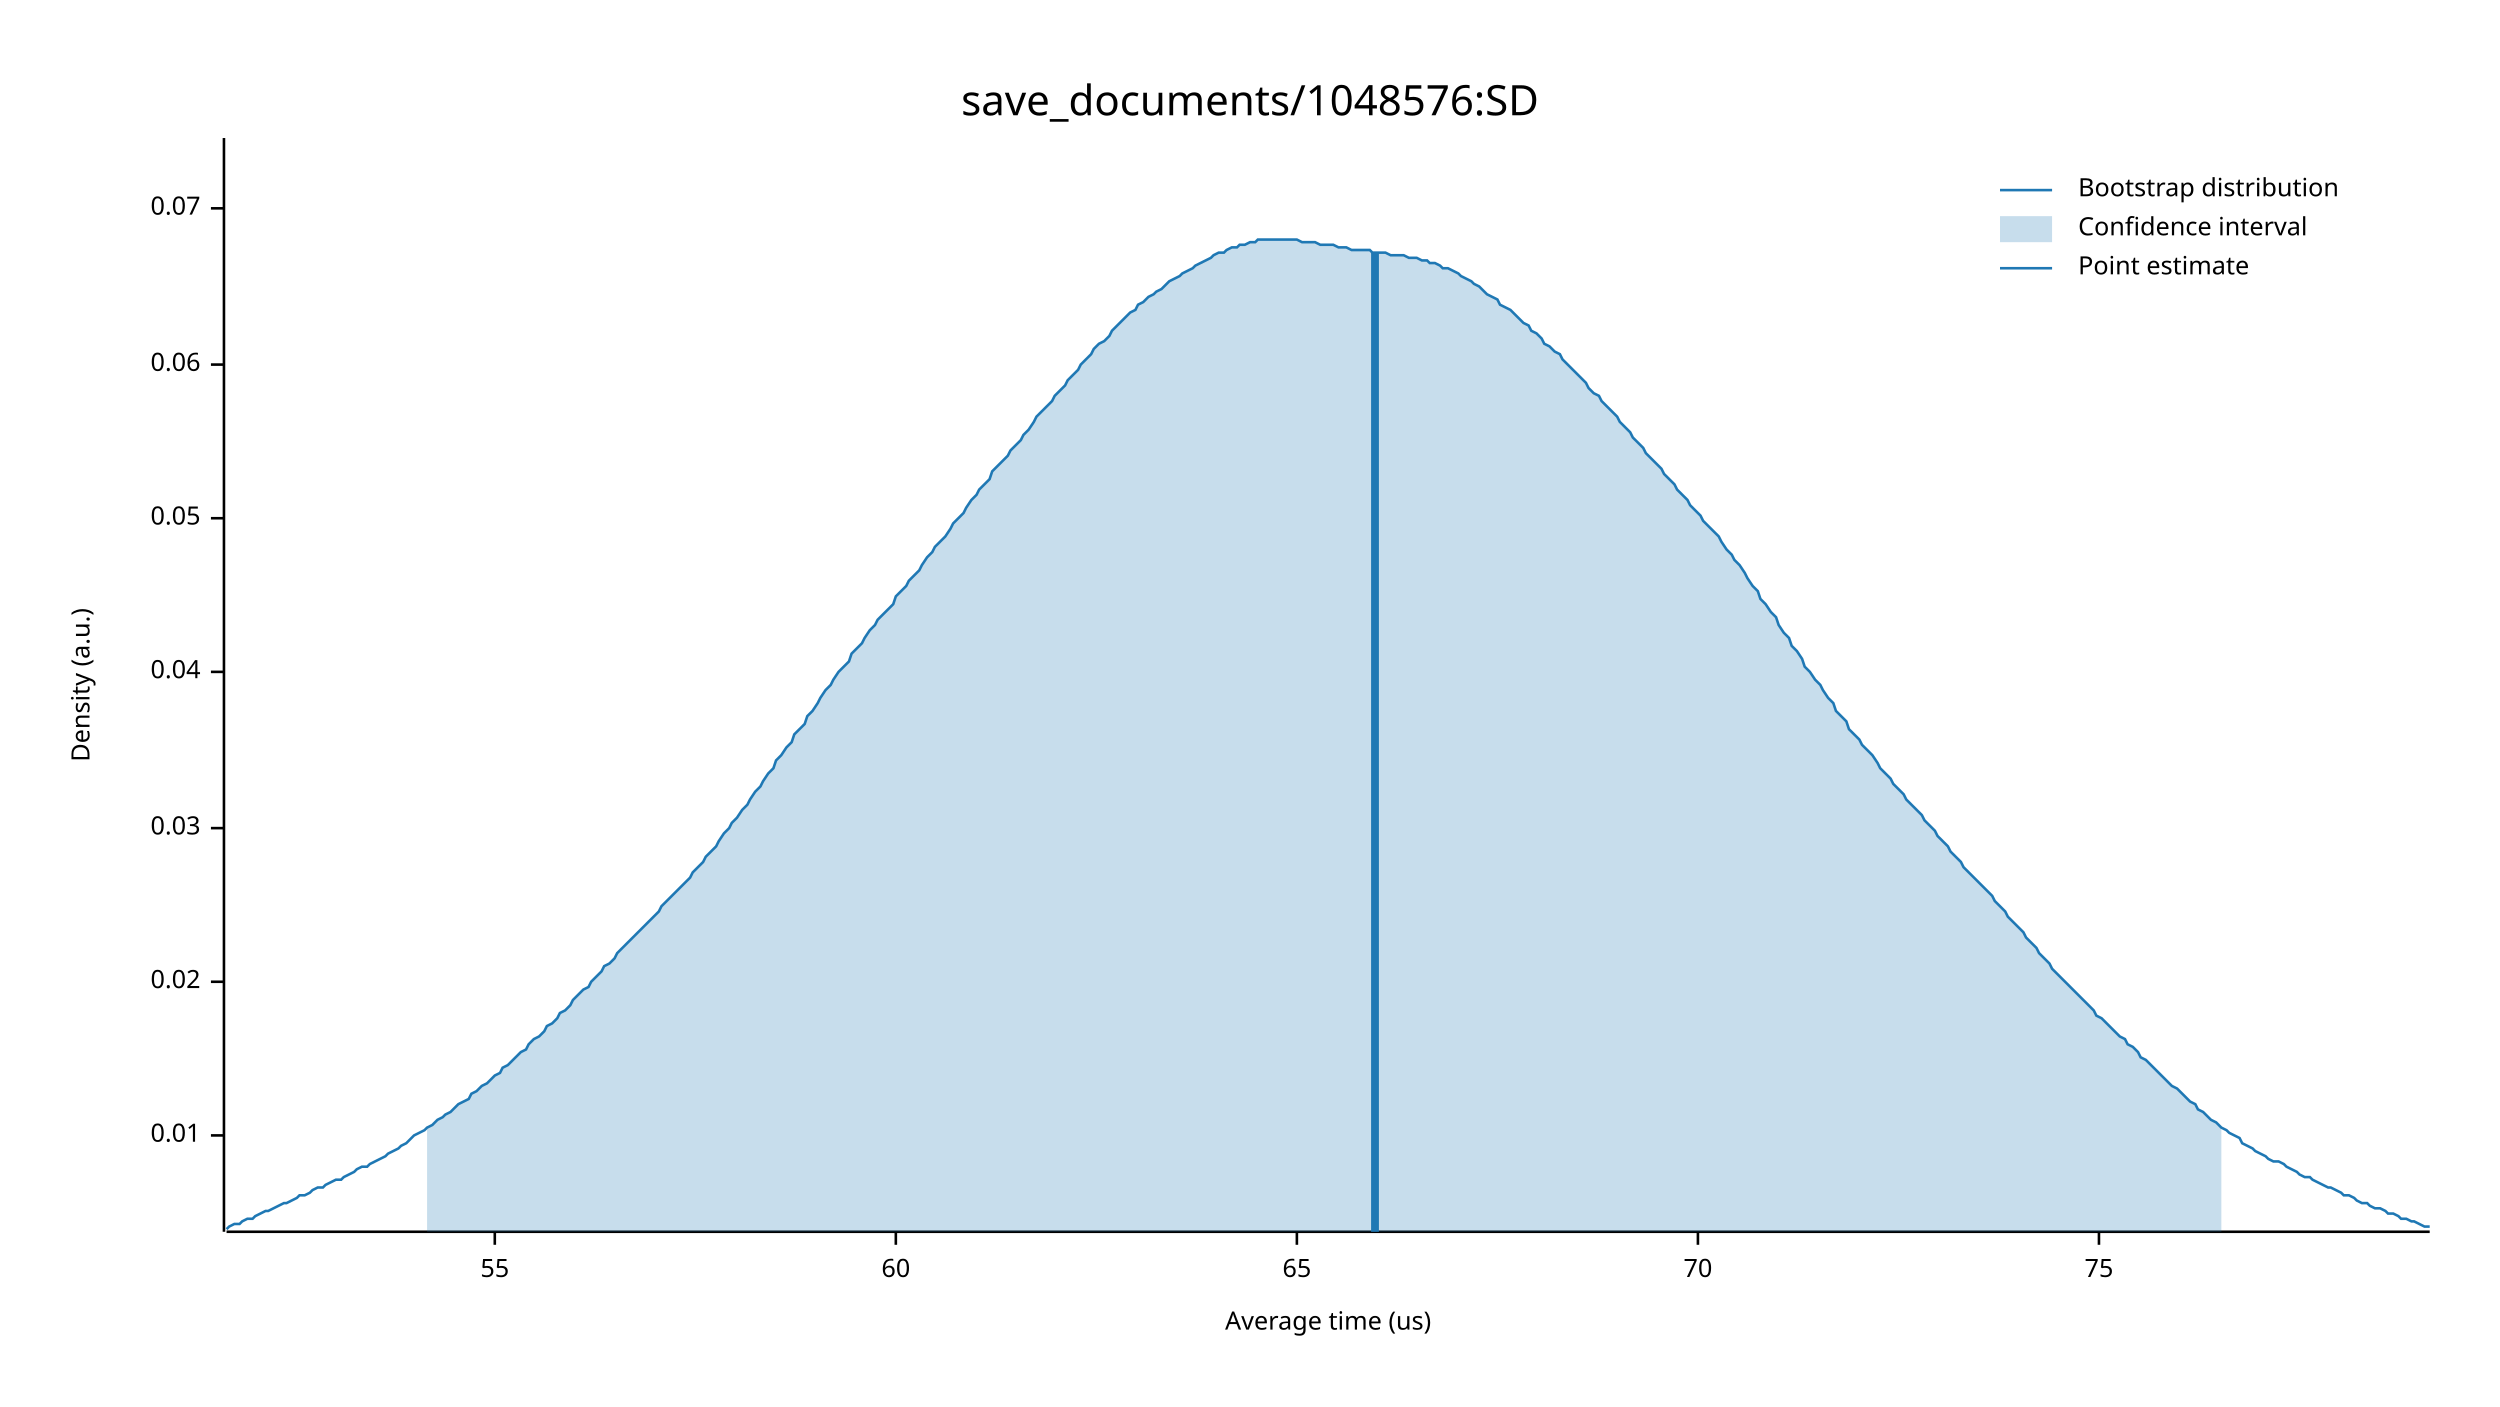
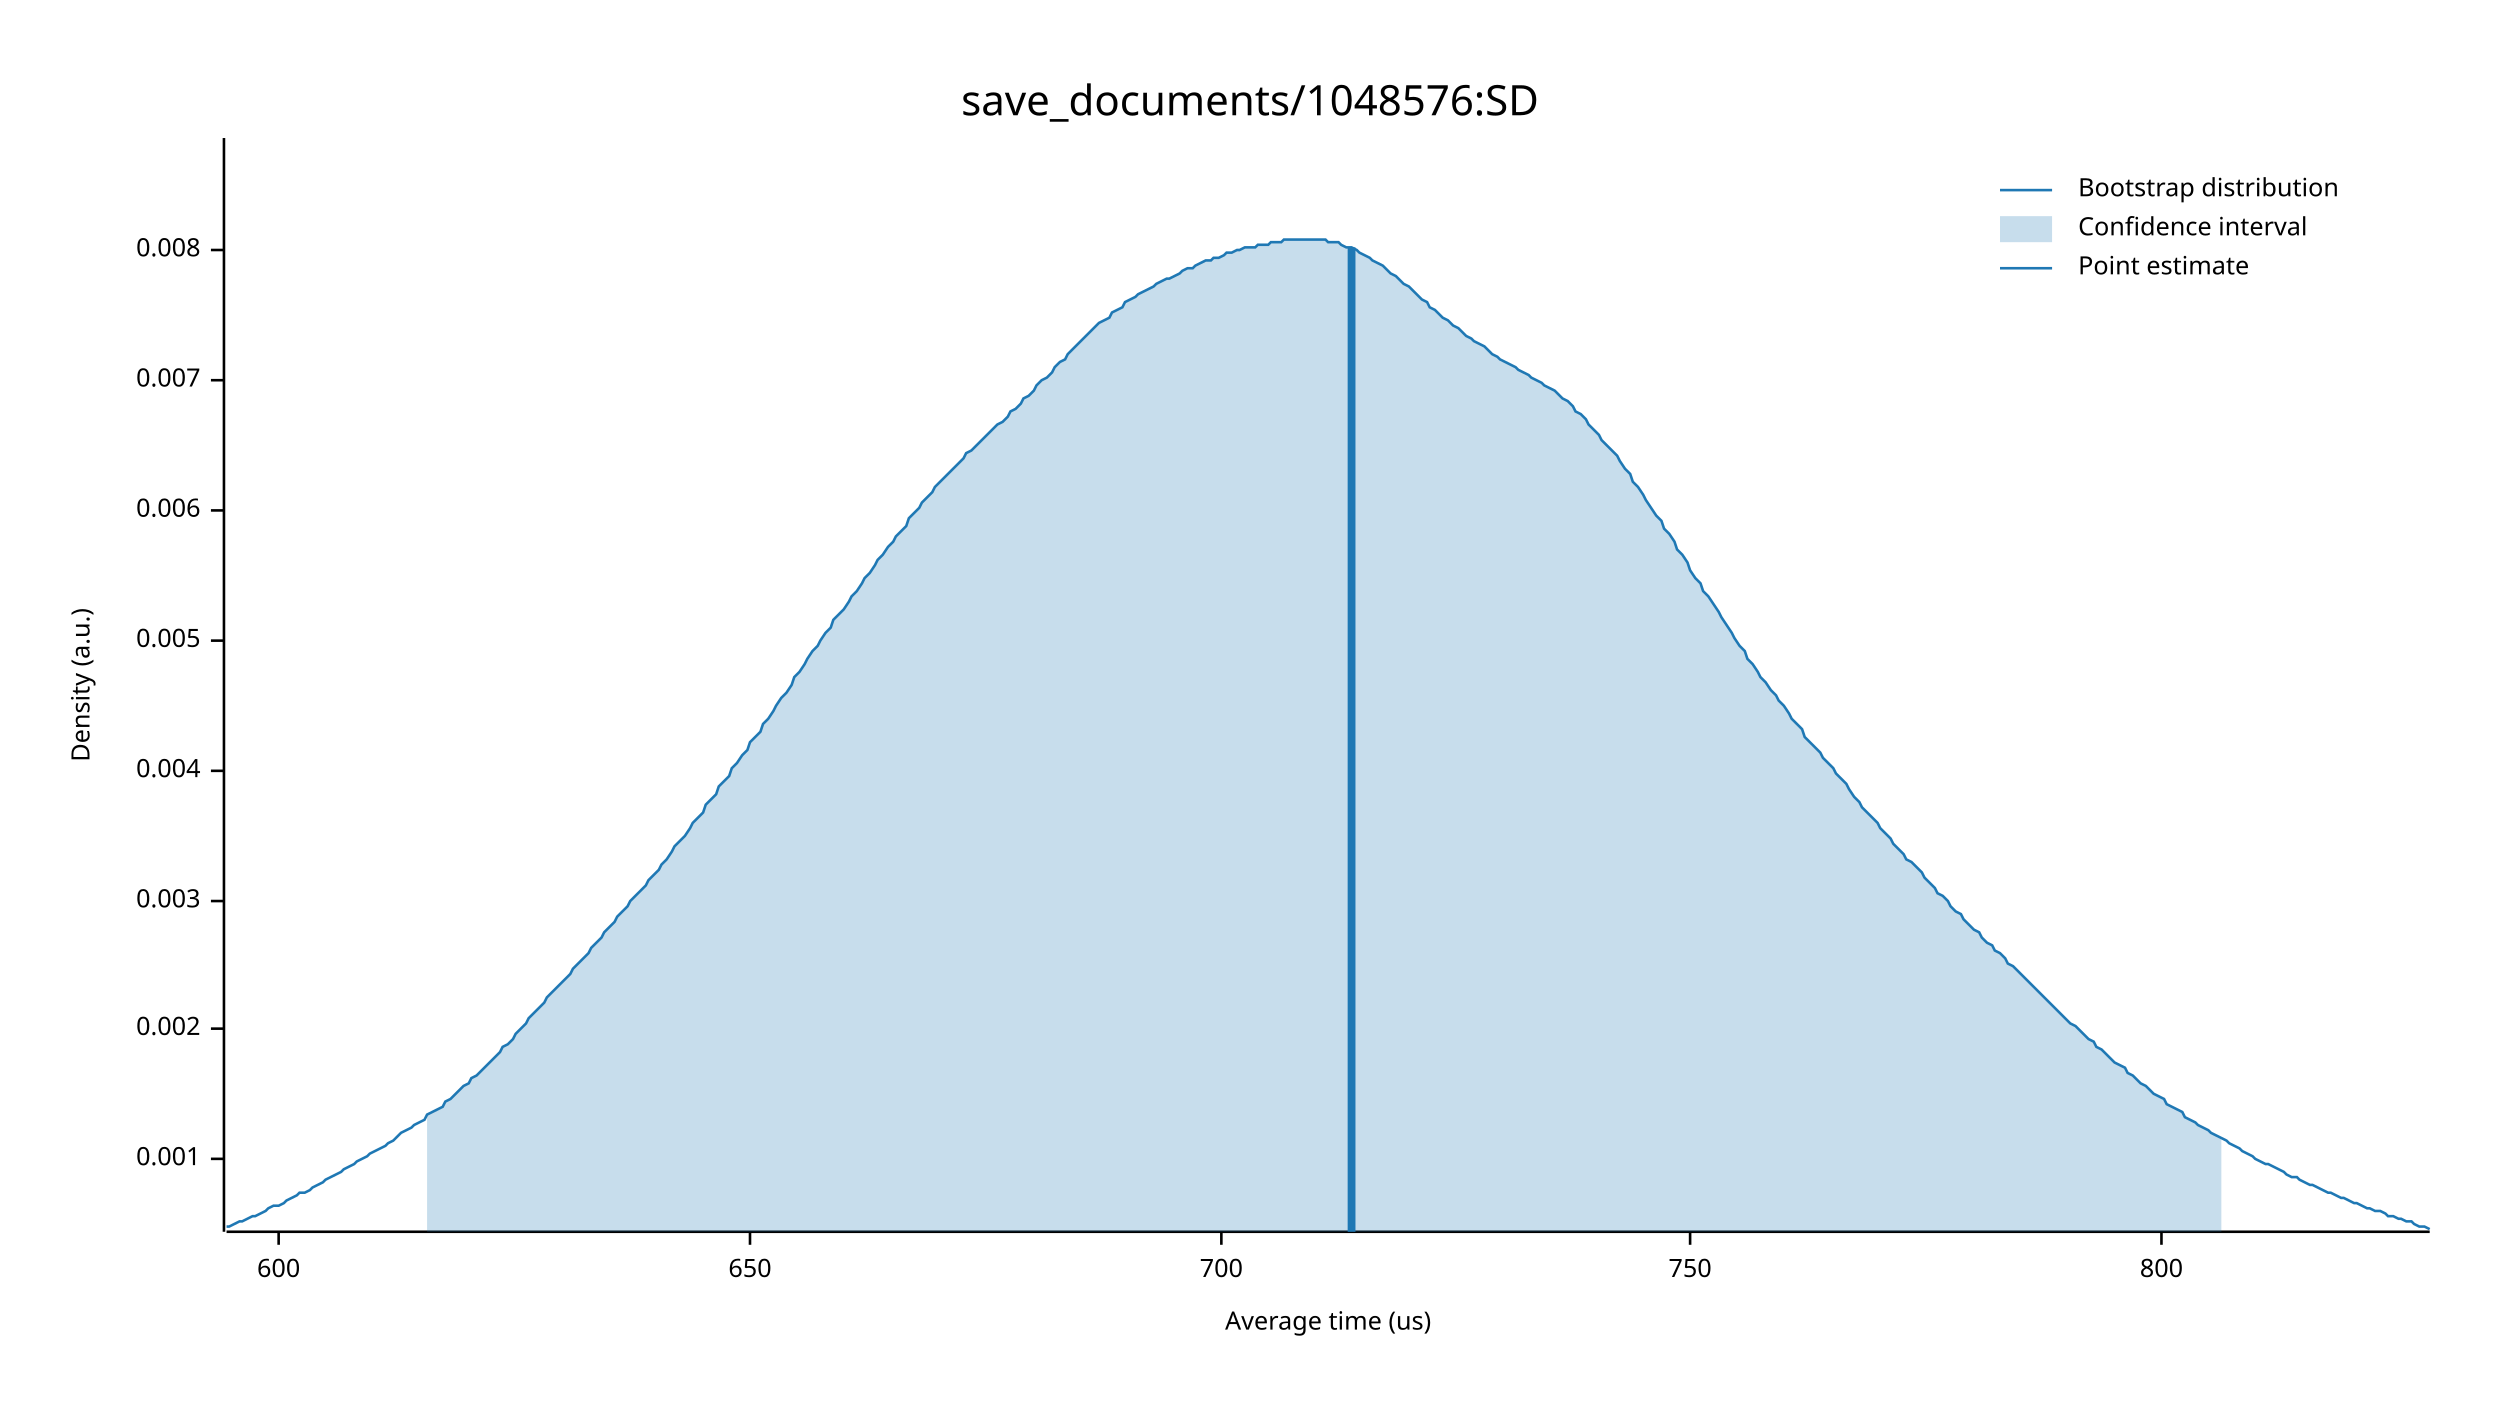
<svg xmlns="http://www.w3.org/2000/svg" width="960" height="540" viewBox="0 0 960 540">
  <text x="480" y="32" dy="0.76em" text-anchor="middle" font-family="sans-serif" font-size="16.129" opacity="1" fill="#000000">
save_documents/1048576:SD
</text>
  <text x="27" y="263" dy="0.76em" text-anchor="middle" font-family="sans-serif" font-size="9.677" opacity="1" fill="#000000" transform="rotate(270, 27, 263)">
Density (a.u.)
</text>
  <text x="510" y="513" dy="-0.5ex" text-anchor="middle" font-family="sans-serif" font-size="9.677" opacity="1" fill="#000000">
Average time (us)
</text>
  <polyline fill="none" opacity="1" stroke="#000000" stroke-width="1" points="86,53 86,473 " />
-   <text x="77" y="436" dy="0.5ex" text-anchor="end" font-family="sans-serif" font-size="9.677" opacity="1" fill="#000000">
- 0.01
+   <text x="77" y="445" dy="0.5ex" text-anchor="end" font-family="sans-serif" font-size="9.677" opacity="1" fill="#000000">
+ 0.001
</text>
-   <polyline fill="none" opacity="1" stroke="#000000" stroke-width="1" points="81,436 86,436 " />
-   <text x="77" y="377" dy="0.5ex" text-anchor="end" font-family="sans-serif" font-size="9.677" opacity="1" fill="#000000">
- 0.02
+   <polyline fill="none" opacity="1" stroke="#000000" stroke-width="1" points="81,445 86,445 " />
+   <text x="77" y="395" dy="0.5ex" text-anchor="end" font-family="sans-serif" font-size="9.677" opacity="1" fill="#000000">
+ 0.002
</text>
-   <polyline fill="none" opacity="1" stroke="#000000" stroke-width="1" points="81,377 86,377 " />
-   <text x="77" y="318" dy="0.5ex" text-anchor="end" font-family="sans-serif" font-size="9.677" opacity="1" fill="#000000">
- 0.03
+   <polyline fill="none" opacity="1" stroke="#000000" stroke-width="1" points="81,395 86,395 " />
+   <text x="77" y="346" dy="0.5ex" text-anchor="end" font-family="sans-serif" font-size="9.677" opacity="1" fill="#000000">
+ 0.003
</text>
-   <polyline fill="none" opacity="1" stroke="#000000" stroke-width="1" points="81,318 86,318 " />
-   <text x="77" y="258" dy="0.5ex" text-anchor="end" font-family="sans-serif" font-size="9.677" opacity="1" fill="#000000">
- 0.04
+   <polyline fill="none" opacity="1" stroke="#000000" stroke-width="1" points="81,346 86,346 " />
+   <text x="77" y="296" dy="0.5ex" text-anchor="end" font-family="sans-serif" font-size="9.677" opacity="1" fill="#000000">
+ 0.004
</text>
-   <polyline fill="none" opacity="1" stroke="#000000" stroke-width="1" points="81,258 86,258 " />
-   <text x="77" y="199" dy="0.5ex" text-anchor="end" font-family="sans-serif" font-size="9.677" opacity="1" fill="#000000">
- 0.05
+   <polyline fill="none" opacity="1" stroke="#000000" stroke-width="1" points="81,296 86,296 " />
+   <text x="77" y="246" dy="0.5ex" text-anchor="end" font-family="sans-serif" font-size="9.677" opacity="1" fill="#000000">
+ 0.005
</text>
-   <polyline fill="none" opacity="1" stroke="#000000" stroke-width="1" points="81,199 86,199 " />
-   <text x="77" y="140" dy="0.5ex" text-anchor="end" font-family="sans-serif" font-size="9.677" opacity="1" fill="#000000">
- 0.06
+   <polyline fill="none" opacity="1" stroke="#000000" stroke-width="1" points="81,246 86,246 " />
+   <text x="77" y="196" dy="0.5ex" text-anchor="end" font-family="sans-serif" font-size="9.677" opacity="1" fill="#000000">
+ 0.006
</text>
-   <polyline fill="none" opacity="1" stroke="#000000" stroke-width="1" points="81,140 86,140 " />
-   <text x="77" y="80" dy="0.5ex" text-anchor="end" font-family="sans-serif" font-size="9.677" opacity="1" fill="#000000">
- 0.07
+   <polyline fill="none" opacity="1" stroke="#000000" stroke-width="1" points="81,196 86,196 " />
+   <text x="77" y="146" dy="0.5ex" text-anchor="end" font-family="sans-serif" font-size="9.677" opacity="1" fill="#000000">
+ 0.007
</text>
-   <polyline fill="none" opacity="1" stroke="#000000" stroke-width="1" points="81,80 86,80 " />
+   <polyline fill="none" opacity="1" stroke="#000000" stroke-width="1" points="81,146 86,146 " />
+   <text x="77" y="96" dy="0.5ex" text-anchor="end" font-family="sans-serif" font-size="9.677" opacity="1" fill="#000000">
+ 0.008
+ </text>
+   <polyline fill="none" opacity="1" stroke="#000000" stroke-width="1" points="81,96 86,96 " />
  <polyline fill="none" opacity="1" stroke="#000000" stroke-width="1" points="87,473 933,473 " />
-   <text x="190" y="483" dy="0.76em" text-anchor="middle" font-family="sans-serif" font-size="9.677" opacity="1" fill="#000000">
- 55
+   <text x="107" y="483" dy="0.76em" text-anchor="middle" font-family="sans-serif" font-size="9.677" opacity="1" fill="#000000">
+ 600
</text>
-   <polyline fill="none" opacity="1" stroke="#000000" stroke-width="1" points="190,473 190,478 " />
-   <text x="344" y="483" dy="0.76em" text-anchor="middle" font-family="sans-serif" font-size="9.677" opacity="1" fill="#000000">
- 60
+   <polyline fill="none" opacity="1" stroke="#000000" stroke-width="1" points="107,473 107,478 " />
+   <text x="288" y="483" dy="0.76em" text-anchor="middle" font-family="sans-serif" font-size="9.677" opacity="1" fill="#000000">
+ 650
</text>
-   <polyline fill="none" opacity="1" stroke="#000000" stroke-width="1" points="344,473 344,478 " />
-   <text x="498" y="483" dy="0.76em" text-anchor="middle" font-family="sans-serif" font-size="9.677" opacity="1" fill="#000000">
- 65
+   <polyline fill="none" opacity="1" stroke="#000000" stroke-width="1" points="288,473 288,478 " />
+   <text x="469" y="483" dy="0.76em" text-anchor="middle" font-family="sans-serif" font-size="9.677" opacity="1" fill="#000000">
+ 700
</text>
-   <polyline fill="none" opacity="1" stroke="#000000" stroke-width="1" points="498,473 498,478 " />
-   <text x="652" y="483" dy="0.76em" text-anchor="middle" font-family="sans-serif" font-size="9.677" opacity="1" fill="#000000">
- 70
+   <polyline fill="none" opacity="1" stroke="#000000" stroke-width="1" points="469,473 469,478 " />
+   <text x="649" y="483" dy="0.76em" text-anchor="middle" font-family="sans-serif" font-size="9.677" opacity="1" fill="#000000">
+ 750
</text>
-   <polyline fill="none" opacity="1" stroke="#000000" stroke-width="1" points="652,473 652,478 " />
-   <text x="806" y="483" dy="0.76em" text-anchor="middle" font-family="sans-serif" font-size="9.677" opacity="1" fill="#000000">
- 75
+   <polyline fill="none" opacity="1" stroke="#000000" stroke-width="1" points="649,473 649,478 " />
+   <text x="830" y="483" dy="0.76em" text-anchor="middle" font-family="sans-serif" font-size="9.677" opacity="1" fill="#000000">
+ 800
</text>
-   <polyline fill="none" opacity="1" stroke="#000000" stroke-width="1" points="806,473 806,478 " />
-   <polyline fill="none" opacity="1" stroke="#1F78B4" stroke-width="1" points="87,472 88,471 90,470 92,470 93,469 95,468 97,468 98,467 100,466 102,465 103,465 105,464 107,463 109,462 110,462 112,461 114,460 115,459 117,459 119,458 120,457 122,456 124,456 125,455 127,454 129,453 131,453 132,452 134,451 136,450 137,449 139,448 141,448 142,447 144,446 146,445 148,444 149,443 151,442 153,441 154,440 156,439 158,437 159,436 161,435 163,434 164,433 166,432 168,430 170,429 171,428 173,427 175,425 176,424 178,423 180,422 181,420 183,419 185,417 187,416 188,415 190,413 192,412 193,410 195,409 197,407 198,406 200,404 202,403 203,401 205,399 207,398 209,396 210,394 212,393 214,391 215,389 217,388 219,386 220,384 222,382 224,380 226,379 227,377 229,375 231,373 232,371 234,370 236,368 237,366 239,364 241,362 242,361 244,359 246,357 248,355 249,354 251,352 253,350 254,348 256,346 258,344 259,343 261,341 263,339 265,337 266,335 268,333 270,331 271,329 273,327 275,325 276,323 278,320 280,318 281,316 283,314 285,311 287,309 288,307 290,304 292,302 293,300 295,297 297,295 298,292 300,290 302,287 304,285 305,282 307,280 309,278 310,275 312,273 314,270 315,268 317,265 319,263 320,261 322,258 324,256 326,254 327,251 329,249 331,247 332,245 334,242 336,240 337,238 339,236 341,234 343,232 344,229 346,227 348,225 349,223 351,221 353,219 354,217 356,214 358,212 359,210 361,208 363,206 365,203 366,201 368,199 370,197 371,195 373,192 375,190 376,188 378,186 380,184 381,181 383,179 385,177 387,175 388,173 390,171 392,169 393,167 395,165 397,162 398,160 400,158 402,156 404,154 405,152 407,150 409,148 410,146 412,144 414,142 415,140 417,138 419,136 420,134 422,132 424,131 426,129 427,127 429,125 431,123 432,122 434,120 436,119 437,117 439,116 441,114 443,113 444,112 446,111 448,109 449,108 451,107 453,106 454,105 456,104 458,103 459,102 461,101 463,100 465,99 466,98 468,97 470,97 471,96 473,95 475,95 476,94 478,94 480,93 482,93 483,92 485,92 487,92 488,92 490,92 492,92 493,92 495,92 497,92 498,92 500,93 502,93 504,93 505,93 507,94 509,94 510,94 512,94 514,95 515,95 517,95 519,96 521,96 522,96 524,96 526,96 527,97 529,97 531,97 532,97 534,98 536,98 537,98 539,98 541,99 543,99 544,99 546,100 548,100 549,101 551,101 553,102 554,103 556,103 558,104 560,105 561,106 563,107 565,108 566,109 568,110 570,112 571,113 573,114 575,115 576,117 578,118 580,119 582,121 583,122 585,124 587,125 588,127 590,128 592,130 593,132 595,133 597,135 599,136 600,138 602,140 604,142 605,143 607,145 609,147 610,149 612,151 614,152 615,154 617,156 619,158 621,160 622,162 624,164 626,166 627,168 629,170 631,172 632,174 634,176 636,178 638,180 639,182 641,184 643,186 644,188 646,190 648,192 649,194 651,196 653,198 654,200 656,202 658,204 660,206 661,208 663,211 665,213 666,215 668,217 670,220 671,222 673,225 675,227 676,230 678,232 680,235 682,237 683,240 685,243 687,245 688,248 690,250 692,253 693,256 695,258 697,261 699,263 700,265 702,268 704,270 705,273 707,275 709,277 710,280 712,282 714,284 715,286 717,288 719,290 721,293 722,295 724,297 726,299 727,301 729,303 731,305 732,307 734,309 736,311 738,313 739,315 741,317 743,319 744,321 746,323 748,325 749,327 751,329 753,331 754,333 756,335 758,337 760,339 761,340 763,342 765,344 766,346 768,348 770,350 771,352 773,354 775,356 777,358 778,360 780,362 782,364 783,366 785,368 787,370 788,372 790,374 792,376 793,377 795,379 797,381 799,383 800,384 802,386 804,388 805,390 807,391 809,393 810,394 812,396 814,398 816,399 817,401 819,402 821,404 822,406 824,407 826,409 827,410 829,412 831,414 832,415 834,417 836,418 838,420 839,421 841,423 843,424 844,426 846,427 848,429 849,430 851,431 853,433 855,434 856,435 858,436 860,437 861,439 863,440 865,441 866,442 868,443 870,444 871,445 873,446 875,446 877,447 878,448 880,449 882,450 883,451 885,452 887,452 888,453 890,454 892,455 894,456 895,456 897,457 899,458 900,459 902,459 904,460 905,461 907,462 909,462 910,463 912,464 914,464 916,465 917,466 919,466 921,467 922,468 924,468 926,469 927,469 929,470 931,471 933,471 " />
-   <polygon opacity="0.25" fill="#1F78B4" points="164,433 166,432 168,430 170,429 171,428 173,427 175,425 176,424 178,423 180,422 181,420 183,419 185,417 187,416 188,415 190,413 192,412 193,410 195,409 197,407 198,406 200,404 202,403 203,401 205,399 207,398 209,396 210,394 212,393 214,391 215,389 217,388 219,386 220,384 222,382 224,380 226,379 227,377 229,375 231,373 232,371 234,370 236,368 237,366 239,364 241,362 242,361 244,359 246,357 248,355 249,354 251,352 253,350 254,348 256,346 258,344 259,343 261,341 263,339 265,337 266,335 268,333 270,331 271,329 273,327 275,325 276,323 278,320 280,318 281,316 283,314 285,311 287,309 288,307 290,304 292,302 293,300 295,297 297,295 298,292 300,290 302,287 304,285 305,282 307,280 309,278 310,275 312,273 314,270 315,268 317,265 319,263 320,261 322,258 324,256 326,254 327,251 329,249 331,247 332,245 334,242 336,240 337,238 339,236 341,234 343,232 344,229 346,227 348,225 349,223 351,221 353,219 354,217 356,214 358,212 359,210 361,208 363,206 365,203 366,201 368,199 370,197 371,195 373,192 375,190 376,188 378,186 380,184 381,181 383,179 385,177 387,175 388,173 390,171 392,169 393,167 395,165 397,162 398,160 400,158 402,156 404,154 405,152 407,150 409,148 410,146 412,144 414,142 415,140 417,138 419,136 420,134 422,132 424,131 426,129 427,127 429,125 431,123 432,122 434,120 436,119 437,117 439,116 441,114 443,113 444,112 446,111 448,109 449,108 451,107 453,106 454,105 456,104 458,103 459,102 461,101 463,100 465,99 466,98 468,97 470,97 471,96 473,95 475,95 476,94 478,94 480,93 482,93 483,92 485,92 487,92 488,92 490,92 492,92 493,92 495,92 497,92 498,92 500,93 502,93 504,93 505,93 507,94 509,94 510,94 512,94 514,95 515,95 517,95 519,96 521,96 522,96 524,96 526,96 527,97 529,97 531,97 532,97 534,98 536,98 537,98 539,98 541,99 543,99 544,99 546,100 548,100 549,101 551,101 553,102 554,103 556,103 558,104 560,105 561,106 563,107 565,108 566,109 568,110 570,112 571,113 573,114 575,115 576,117 578,118 580,119 582,121 583,122 585,124 587,125 588,127 590,128 592,130 593,132 595,133 597,135 599,136 600,138 602,140 604,142 605,143 607,145 609,147 610,149 612,151 614,152 615,154 617,156 619,158 621,160 622,162 624,164 626,166 627,168 629,170 631,172 632,174 634,176 636,178 638,180 639,182 641,184 643,186 644,188 646,190 648,192 649,194 651,196 653,198 654,200 656,202 658,204 660,206 661,208 663,211 665,213 666,215 668,217 670,220 671,222 673,225 675,227 676,230 678,232 680,235 682,237 683,240 685,243 687,245 688,248 690,250 692,253 693,256 695,258 697,261 699,263 700,265 702,268 704,270 705,273 707,275 709,277 710,280 712,282 714,284 715,286 717,288 719,290 721,293 722,295 724,297 726,299 727,301 729,303 731,305 732,307 734,309 736,311 738,313 739,315 741,317 743,319 744,321 746,323 748,325 749,327 751,329 753,331 754,333 756,335 758,337 760,339 761,340 763,342 765,344 766,346 768,348 770,350 771,352 773,354 775,356 777,358 778,360 780,362 782,364 783,366 785,368 787,370 788,372 790,374 792,376 793,377 795,379 797,381 799,383 800,384 802,386 804,388 805,390 807,391 809,393 810,394 812,396 814,398 816,399 817,401 819,402 821,404 822,406 824,407 826,409 827,410 829,412 831,414 832,415 834,417 836,418 838,420 839,421 841,423 843,424 844,426 846,427 848,429 849,430 851,431 853,433 853,473 164,473 " />
-   <polyline fill="none" opacity="1" stroke="#1F78B4" stroke-width="3" points="528,473 528,97 " />
+   <polyline fill="none" opacity="1" stroke="#000000" stroke-width="1" points="830,473 830,478 " />
+   <polyline fill="none" opacity="1" stroke="#1F78B4" stroke-width="1" points="87,471 88,471 90,470 92,469 93,469 95,468 97,467 98,467 100,466 102,465 103,464 105,463 107,463 109,462 110,461 112,460 114,459 115,458 117,458 119,457 120,456 122,455 124,454 125,453 127,452 129,451 131,450 132,449 134,448 136,447 137,446 139,445 141,444 142,443 144,442 146,441 148,440 149,439 151,438 153,436 154,435 156,434 158,433 159,432 161,431 163,430 164,428 166,427 168,426 170,425 171,423 173,422 175,420 176,419 178,417 180,416 181,414 183,413 185,411 187,409 188,408 190,406 192,404 193,402 195,401 197,399 198,397 200,395 202,393 203,391 205,389 207,387 209,385 210,383 212,381 214,379 215,378 217,376 219,374 220,372 222,370 224,368 226,366 227,364 229,362 231,360 232,358 234,356 236,354 237,352 239,350 241,348 242,346 244,344 246,342 248,340 249,338 251,336 253,334 254,332 256,330 258,327 259,325 261,323 263,321 265,318 266,316 268,314 270,312 271,309 273,307 275,305 276,302 278,300 280,298 281,295 283,293 285,290 287,288 288,285 290,283 292,281 293,278 295,276 297,273 298,271 300,268 302,266 304,263 305,260 307,258 309,255 310,253 312,250 314,248 315,246 317,243 319,241 320,238 322,236 324,234 326,231 327,229 329,227 331,224 332,222 334,220 336,217 337,215 339,213 341,210 343,208 344,206 346,204 348,202 349,199 351,197 353,195 354,193 356,191 358,189 359,187 361,185 363,183 365,181 366,180 368,178 370,176 371,174 373,173 375,171 376,170 378,168 380,166 381,165 383,163 385,162 387,160 388,158 390,157 392,155 393,153 395,152 397,150 398,148 400,146 402,145 404,143 405,141 407,139 409,138 410,136 412,134 414,132 415,131 417,129 419,127 420,126 422,124 424,123 426,122 427,120 429,119 431,118 432,116 434,115 436,114 437,113 439,112 441,111 443,110 444,109 446,108 448,107 449,107 451,106 453,105 454,104 456,103 458,103 459,102 461,101 463,100 465,100 466,99 468,99 470,98 471,97 473,97 475,96 476,96 478,95 480,95 482,95 483,94 485,94 487,94 488,93 490,93 492,93 493,92 495,92 497,92 498,92 500,92 502,92 504,92 505,92 507,92 509,92 510,93 512,93 514,93 515,94 517,95 519,95 521,96 522,97 524,98 526,99 527,100 529,101 531,102 532,103 534,105 536,106 537,107 539,109 541,110 543,112 544,113 546,115 548,116 549,118 551,119 553,121 554,122 556,123 558,125 560,126 561,127 563,129 565,130 566,131 568,132 570,133 571,134 573,136 575,137 576,138 578,139 580,140 582,141 583,142 585,143 587,144 588,145 590,146 592,147 593,148 595,149 597,150 599,152 600,153 602,154 604,156 605,158 607,159 609,161 610,163 612,165 614,167 615,169 617,171 619,173 621,175 622,177 624,180 626,182 627,185 629,187 631,190 632,192 634,195 636,198 638,200 639,203 641,205 643,208 644,211 646,213 648,216 649,219 651,222 653,224 654,227 656,229 658,232 660,235 661,237 663,240 665,243 666,245 668,248 670,250 671,253 673,255 675,258 676,260 678,262 680,265 682,267 683,269 685,271 687,274 688,276 690,278 692,280 693,283 695,285 697,287 699,289 700,291 702,293 704,295 705,297 707,299 709,301 710,303 712,306 714,308 715,310 717,312 719,314 721,316 722,318 724,320 726,322 727,324 729,326 731,328 732,330 734,331 736,333 738,335 739,337 741,339 743,341 744,343 746,344 748,346 749,348 751,350 753,351 754,353 756,355 758,357 760,358 761,360 763,362 765,363 766,365 768,366 770,368 771,370 773,371 775,373 777,375 778,376 780,378 782,380 783,381 785,383 787,385 788,386 790,388 792,390 793,391 795,393 797,394 799,396 800,397 802,399 804,400 805,402 807,403 809,405 810,406 812,408 814,409 816,410 817,412 819,413 821,415 822,416 824,417 826,419 827,420 829,421 831,422 832,424 834,425 836,426 838,427 839,429 841,430 843,431 844,432 846,433 848,434 849,435 851,436 853,437 855,438 856,439 858,440 860,441 861,442 863,443 865,444 866,445 868,446 870,447 871,447 873,448 875,449 877,450 878,451 880,452 882,452 883,453 885,454 887,455 888,455 890,456 892,457 894,458 895,458 897,459 899,460 900,460 902,461 904,462 905,462 907,463 909,464 910,464 912,465 914,465 916,466 917,467 919,467 921,468 922,468 924,469 926,469 927,470 929,471 931,471 933,472 " />
+   <polygon opacity="0.25" fill="#1F78B4" points="164,428 166,427 168,426 170,425 171,423 173,422 175,420 176,419 178,417 180,416 181,414 183,413 185,411 187,409 188,408 190,406 192,404 193,402 195,401 197,399 198,397 200,395 202,393 203,391 205,389 207,387 209,385 210,383 212,381 214,379 215,378 217,376 219,374 220,372 222,370 224,368 226,366 227,364 229,362 231,360 232,358 234,356 236,354 237,352 239,350 241,348 242,346 244,344 246,342 248,340 249,338 251,336 253,334 254,332 256,330 258,327 259,325 261,323 263,321 265,318 266,316 268,314 270,312 271,309 273,307 275,305 276,302 278,300 280,298 281,295 283,293 285,290 287,288 288,285 290,283 292,281 293,278 295,276 297,273 298,271 300,268 302,266 304,263 305,260 307,258 309,255 310,253 312,250 314,248 315,246 317,243 319,241 320,238 322,236 324,234 326,231 327,229 329,227 331,224 332,222 334,220 336,217 337,215 339,213 341,210 343,208 344,206 346,204 348,202 349,199 351,197 353,195 354,193 356,191 358,189 359,187 361,185 363,183 365,181 366,180 368,178 370,176 371,174 373,173 375,171 376,170 378,168 380,166 381,165 383,163 385,162 387,160 388,158 390,157 392,155 393,153 395,152 397,150 398,148 400,146 402,145 404,143 405,141 407,139 409,138 410,136 412,134 414,132 415,131 417,129 419,127 420,126 422,124 424,123 426,122 427,120 429,119 431,118 432,116 434,115 436,114 437,113 439,112 441,111 443,110 444,109 446,108 448,107 449,107 451,106 453,105 454,104 456,103 458,103 459,102 461,101 463,100 465,100 466,99 468,99 470,98 471,97 473,97 475,96 476,96 478,95 480,95 482,95 483,94 485,94 487,94 488,93 490,93 492,93 493,92 495,92 497,92 498,92 500,92 502,92 504,92 505,92 507,92 509,92 510,93 512,93 514,93 515,94 517,95 519,95 521,96 522,97 524,98 526,99 527,100 529,101 531,102 532,103 534,105 536,106 537,107 539,109 541,110 543,112 544,113 546,115 548,116 549,118 551,119 553,121 554,122 556,123 558,125 560,126 561,127 563,129 565,130 566,131 568,132 570,133 571,134 573,136 575,137 576,138 578,139 580,140 582,141 583,142 585,143 587,144 588,145 590,146 592,147 593,148 595,149 597,150 599,152 600,153 602,154 604,156 605,158 607,159 609,161 610,163 612,165 614,167 615,169 617,171 619,173 621,175 622,177 624,180 626,182 627,185 629,187 631,190 632,192 634,195 636,198 638,200 639,203 641,205 643,208 644,211 646,213 648,216 649,219 651,222 653,224 654,227 656,229 658,232 660,235 661,237 663,240 665,243 666,245 668,248 670,250 671,253 673,255 675,258 676,260 678,262 680,265 682,267 683,269 685,271 687,274 688,276 690,278 692,280 693,283 695,285 697,287 699,289 700,291 702,293 704,295 705,297 707,299 709,301 710,303 712,306 714,308 715,310 717,312 719,314 721,316 722,318 724,320 726,322 727,324 729,326 731,328 732,330 734,331 736,333 738,335 739,337 741,339 743,341 744,343 746,344 748,346 749,348 751,350 753,351 754,353 756,355 758,357 760,358 761,360 763,362 765,363 766,365 768,366 770,368 771,370 773,371 775,373 777,375 778,376 780,378 782,380 783,381 785,383 787,385 788,386 790,388 792,390 793,391 795,393 797,394 799,396 800,397 802,399 804,400 805,402 807,403 809,405 810,406 812,408 814,409 816,410 817,412 819,413 821,415 822,416 824,417 826,419 827,420 829,421 831,422 832,424 834,425 836,426 838,427 839,429 841,430 843,431 844,432 846,433 848,434 849,435 851,436 853,437 853,473 164,473 " />
+   <polyline fill="none" opacity="1" stroke="#1F78B4" stroke-width="3" points="519,473 519,95 " />
  <text x="798" y="68" dy="0.76em" text-anchor="start" font-family="sans-serif" font-size="9.677" opacity="1" fill="#000000">
Bootstrap distribution
</text>
  <text x="798" y="83" dy="0.76em" text-anchor="start" font-family="sans-serif" font-size="9.677" opacity="1" fill="#000000">
Confidence interval
</text>
  <text x="798" y="98" dy="0.76em" text-anchor="start" font-family="sans-serif" font-size="9.677" opacity="1" fill="#000000">
Point estimate
</text>
  <polyline fill="none" opacity="1" stroke="#1F78B4" stroke-width="1" points="768,73 788,73 " />
  <rect x="768" y="83" width="20" height="10" opacity="0.25" fill="#1F78B4" stroke="none" />
  <polyline fill="none" opacity="1" stroke="#1F78B4" stroke-width="1" points="768,103 788,103 " />
</svg>
